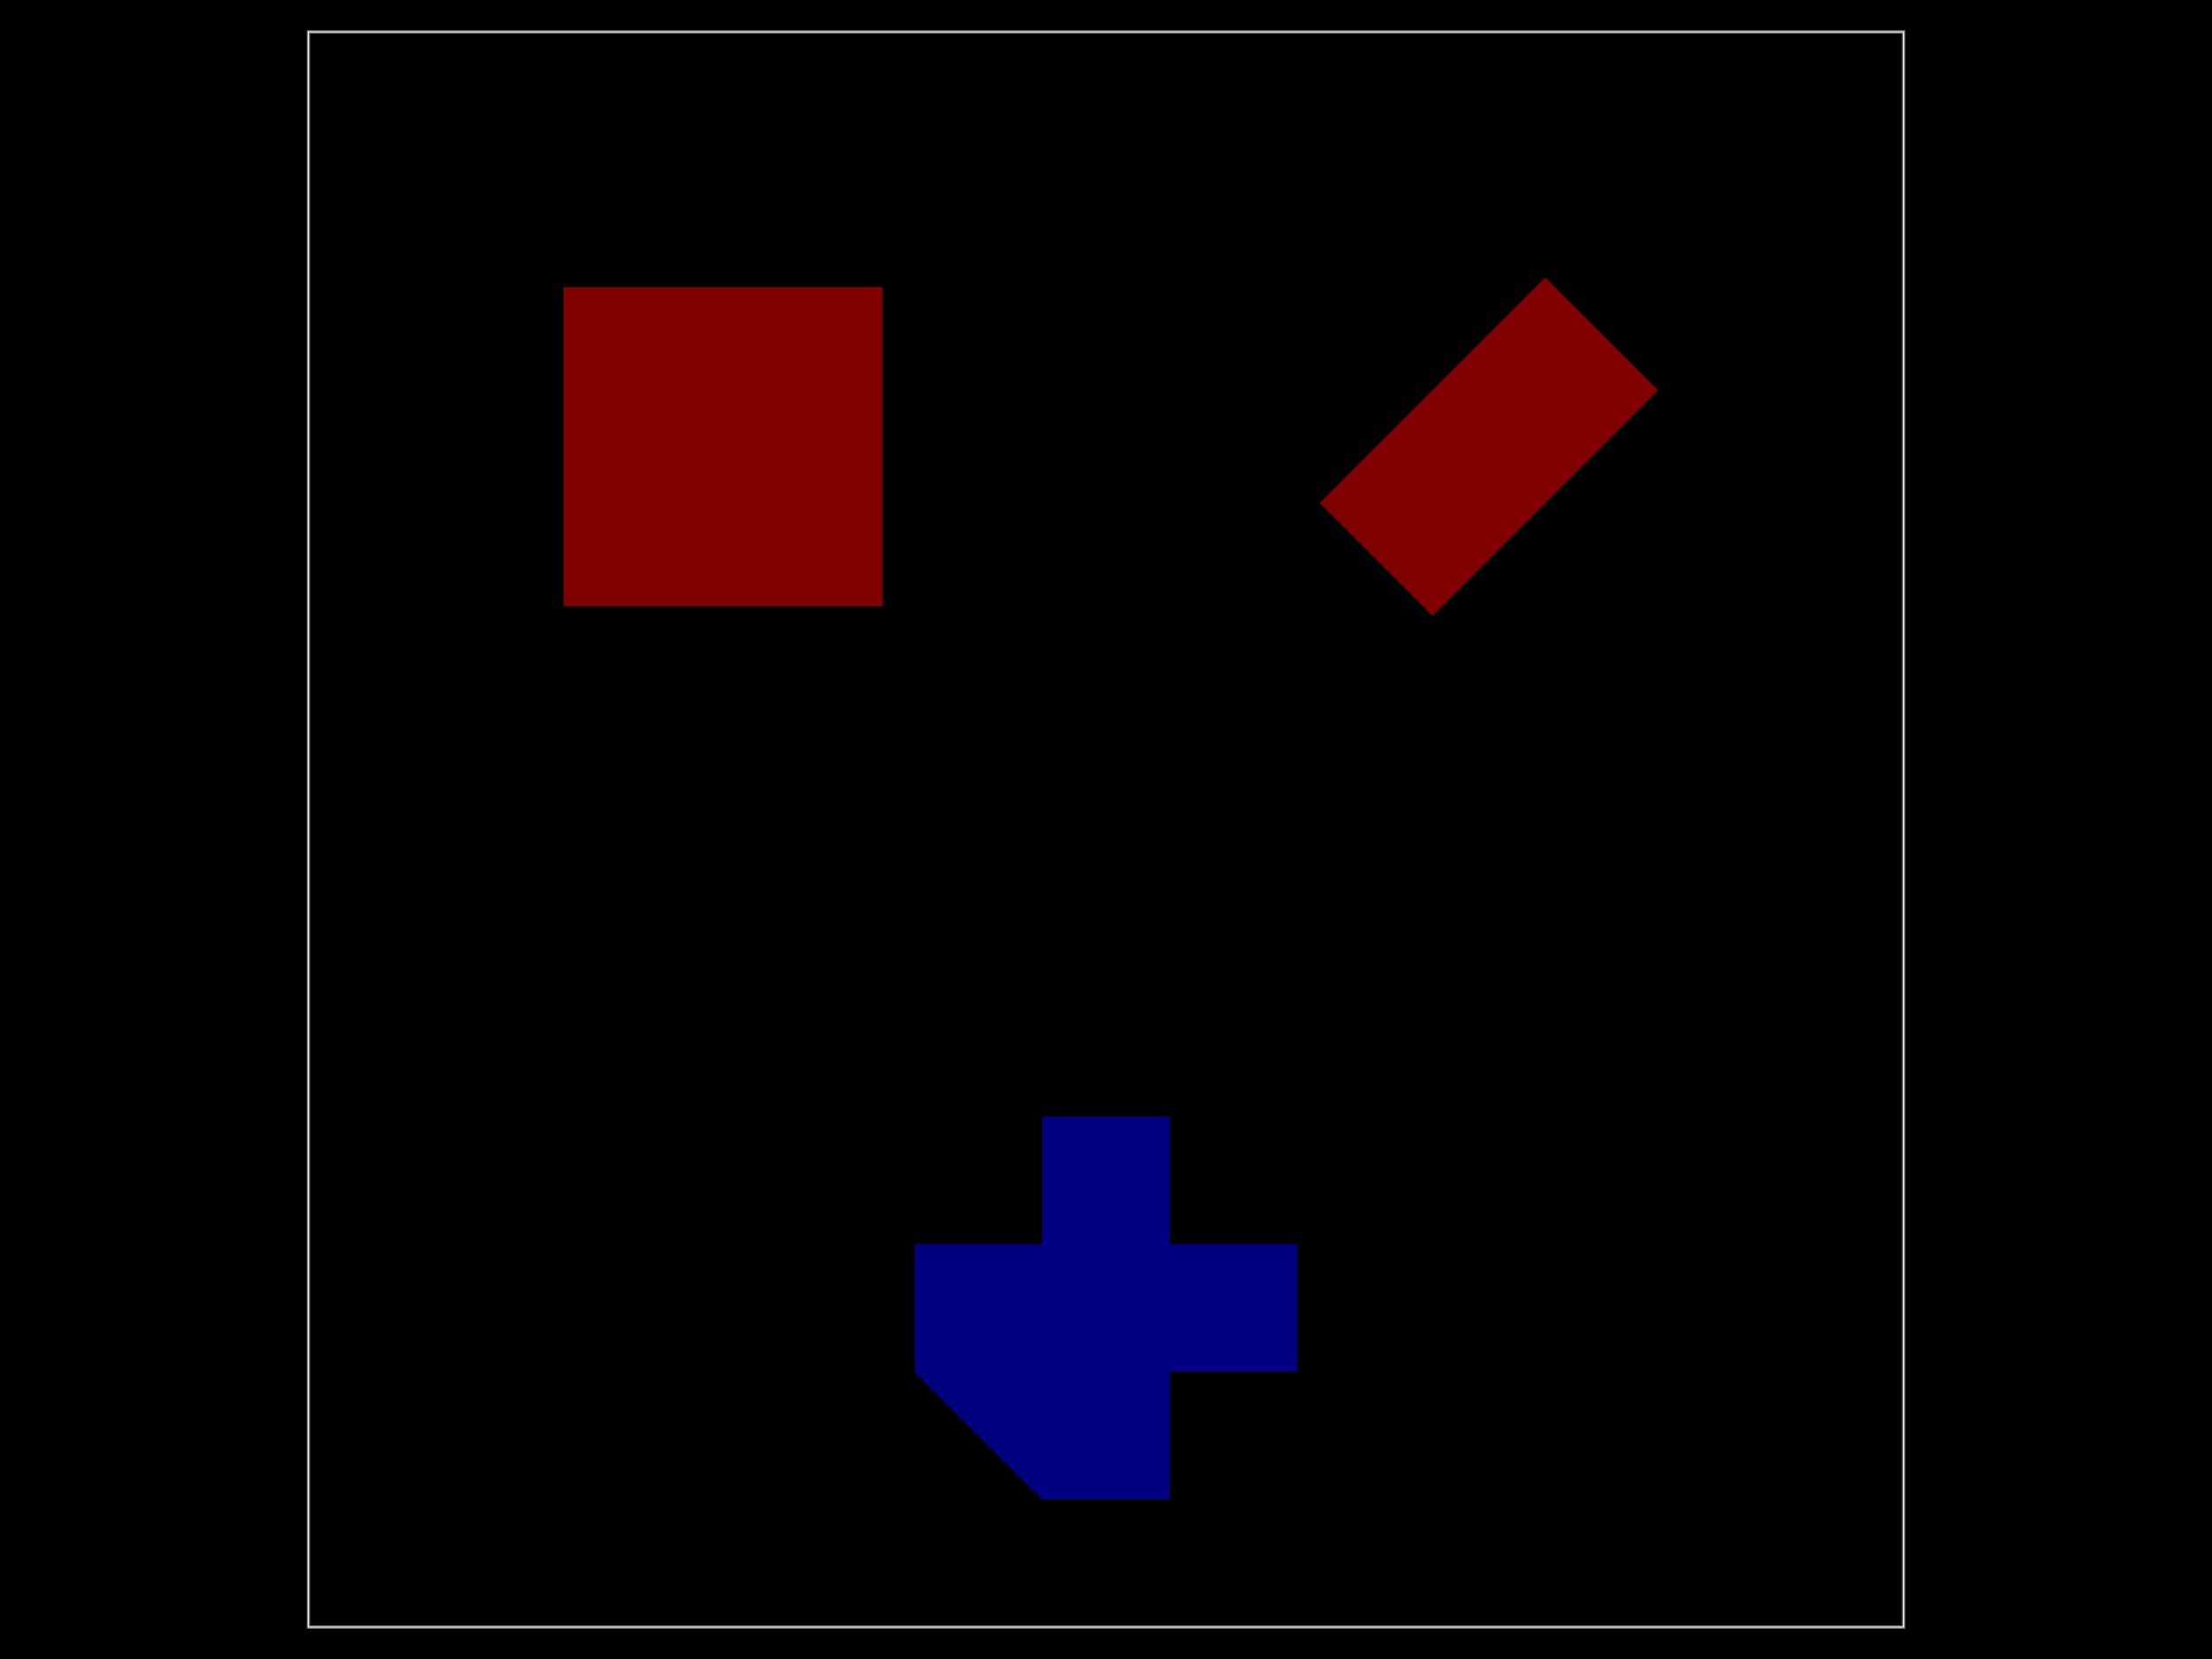
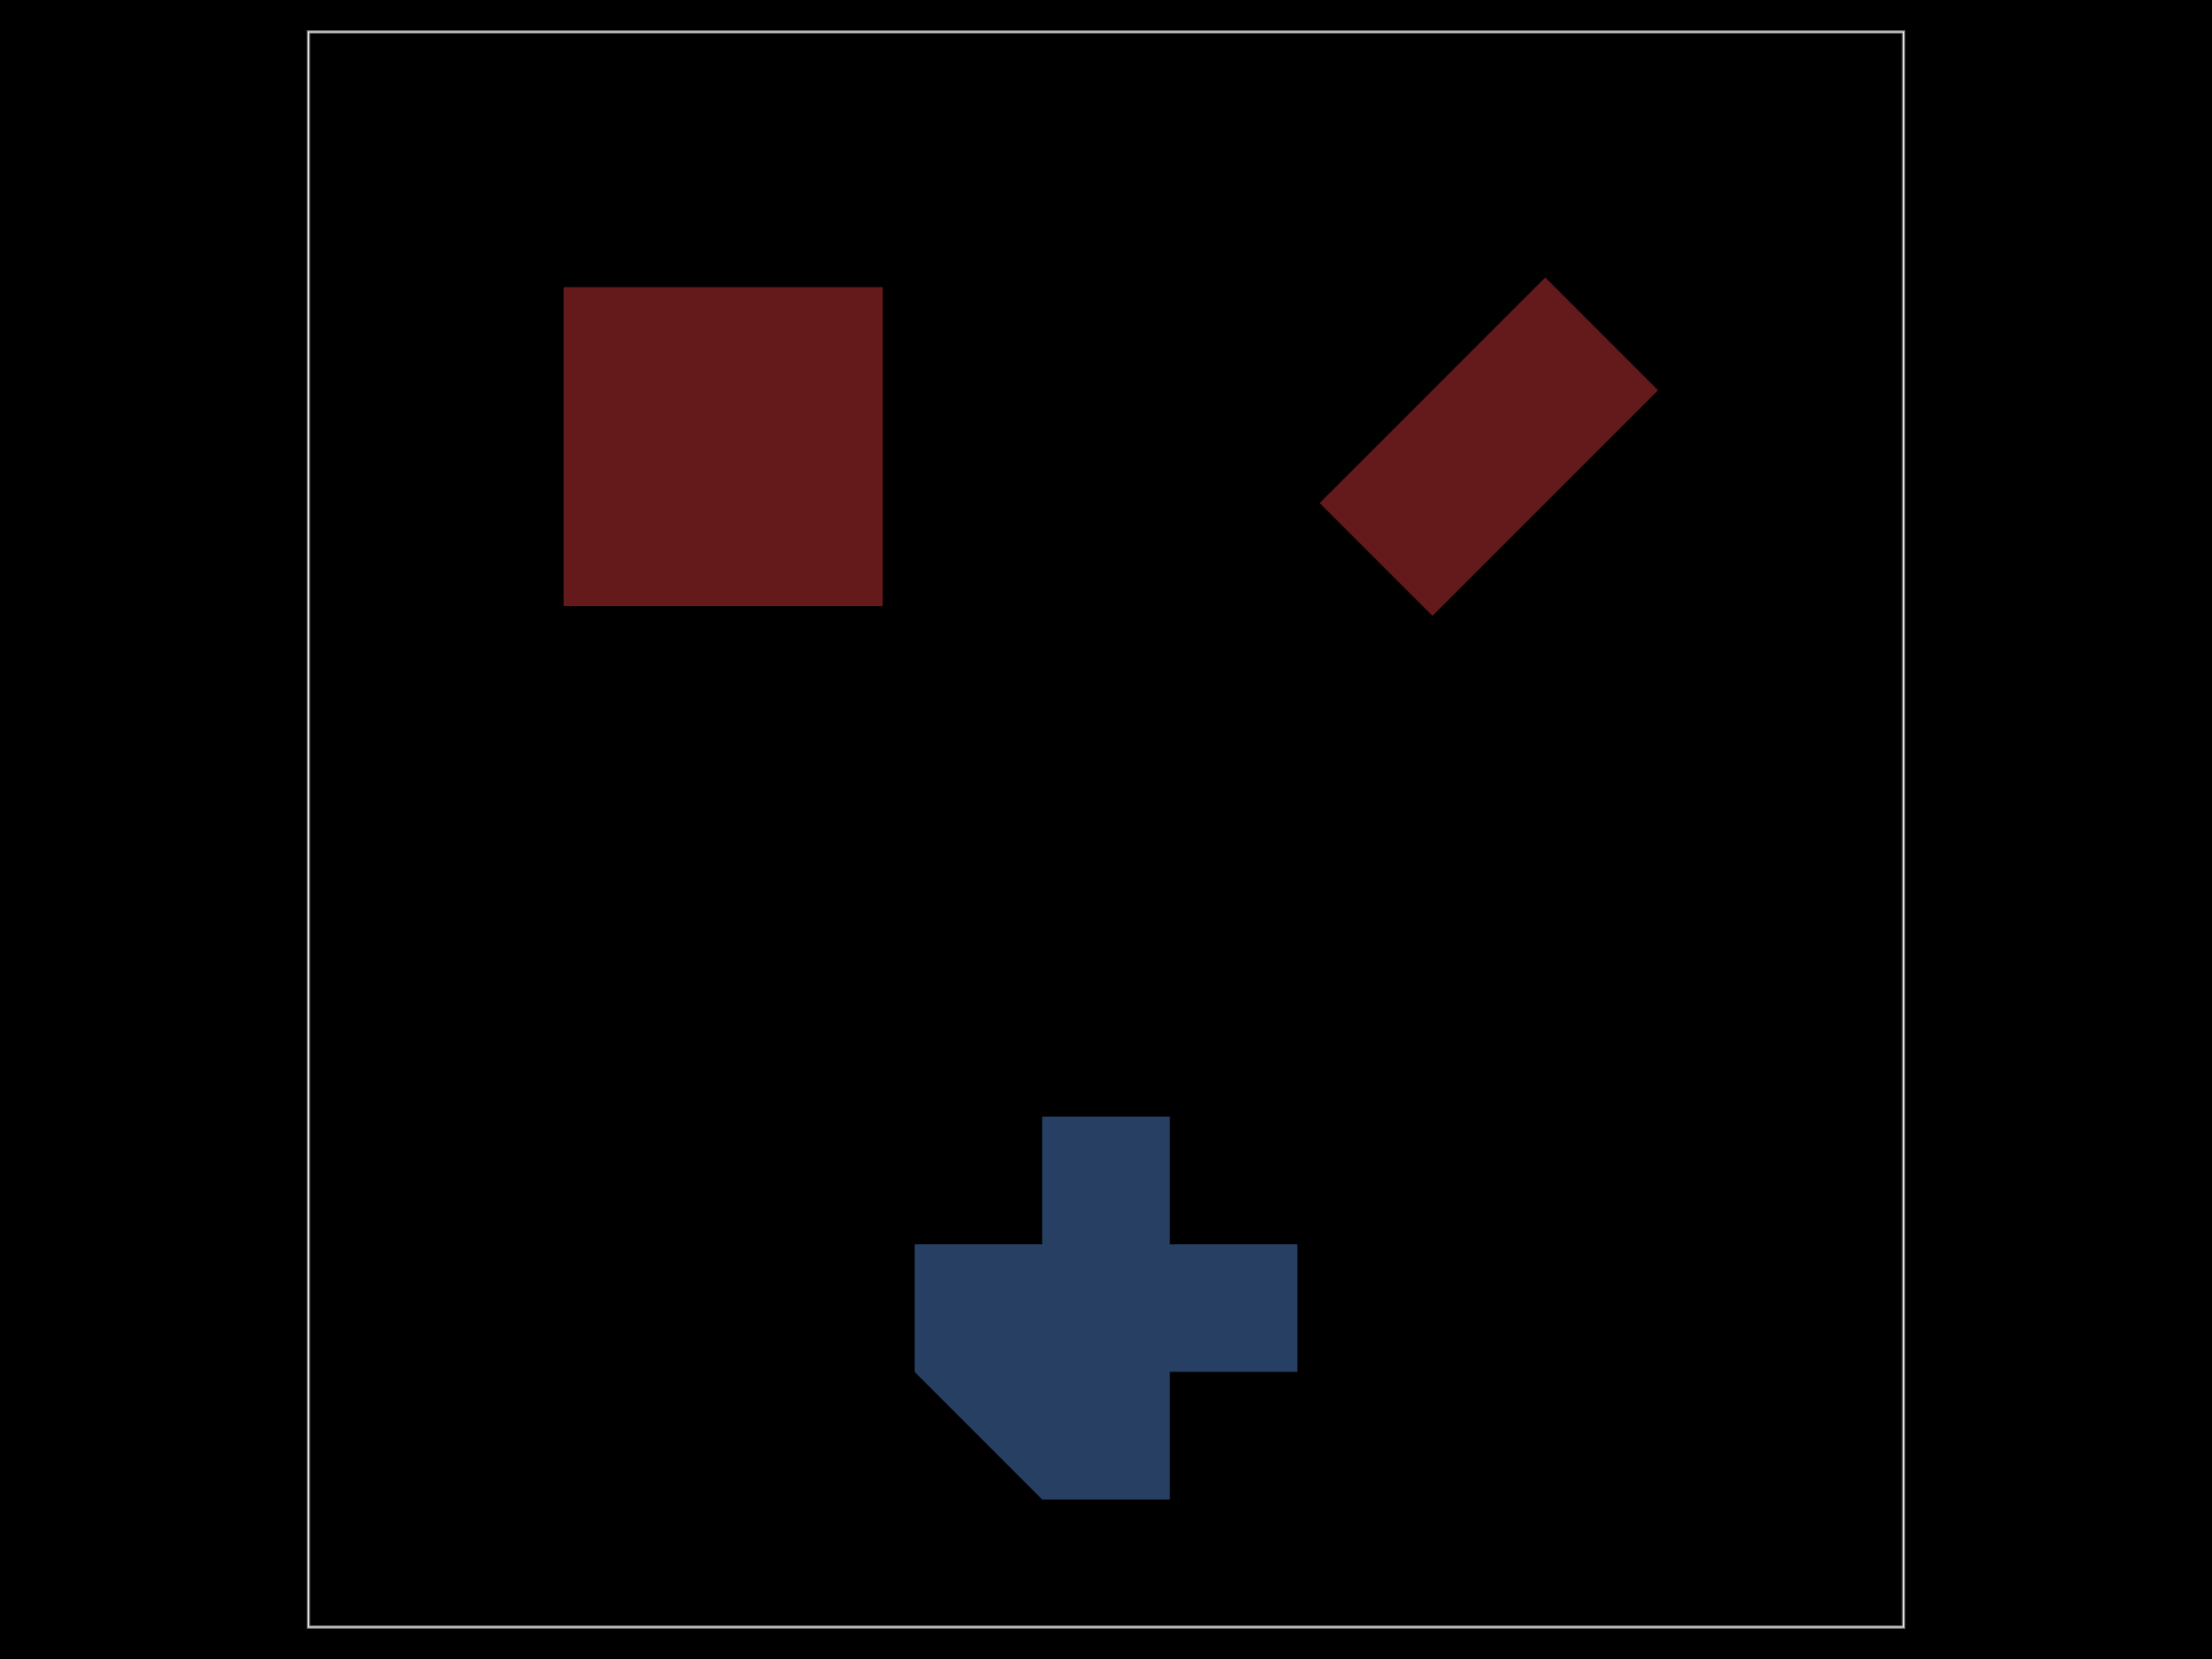
<svg xmlns="http://www.w3.org/2000/svg" width="800" height="600">
  <style />
  <rect class="boundary" x="0" y="0" fill="#000" width="800" height="600" />
  <rect class="pcb-boundary" fill="none" stroke="#fff" stroke-width="0.3" x="111.538" y="11.538" width="576.923" height="576.923" />
  <path class="pcb-board" d="M 111.538 588.462 L 688.462 588.462 L 688.462 11.538 L 111.538 11.538 Z" fill="none" stroke="rgba(255, 255, 255, 0.5)" stroke-width="1.154" />
-   <polygon class="pcb-copper-pour pcb-copper-pour-polygon" points="376.923,403.846 423.077,403.846 423.077,450 469.231,450 469.231,496.154 423.077,496.154 423.077,542.308 376.923,542.308 330.769,496.154 330.769,450 376.923,450" fill="#0000ff" fill-opacity="0.5" data-layer="bottom" />
-   <rect class="pcb-copper-pour pcb-copper-pour-rect" x="-57.692" y="-57.692" width="115.385" height="115.385" fill="#ff0000" fill-opacity="0.5" transform="matrix(1,0,0,1,261.5385,161.5385)" data-layer="top" />
-   <rect class="pcb-copper-pour pcb-copper-pour-rect" x="-57.692" y="-28.846" width="115.385" height="57.692" fill="#ff0000" fill-opacity="0.5" transform="matrix(0.7071068,-0.7071068,0.7071068,0.7071068,538.4615,161.5385)" data-layer="top" />
+   <polygon class="pcb-copper-pour pcb-copper-pour-polygon" points="376.923,403.846 423.077,403.846 423.077,450 469.231,450 469.231,496.154 423.077,496.154 423.077,542.308 376.923,542.308 330.769,496.154 330.769,450 376.923,450" fill="rgb(77, 127, 196)" fill-opacity="0.5" data-layer="bottom" />
+   <rect class="pcb-copper-pour pcb-copper-pour-rect" x="-57.692" y="-57.692" width="115.385" height="115.385" fill="rgb(200, 52, 52)" fill-opacity="0.5" transform="matrix(1,0,0,1,261.5385,161.5385)" data-layer="top" />
+   <rect class="pcb-copper-pour pcb-copper-pour-rect" x="-57.692" y="-28.846" width="115.385" height="57.692" fill="rgb(200, 52, 52)" fill-opacity="0.5" transform="matrix(0.7071068,-0.7071068,0.7071068,0.7071068,538.4615,161.5385)" data-layer="top" />
</svg>
